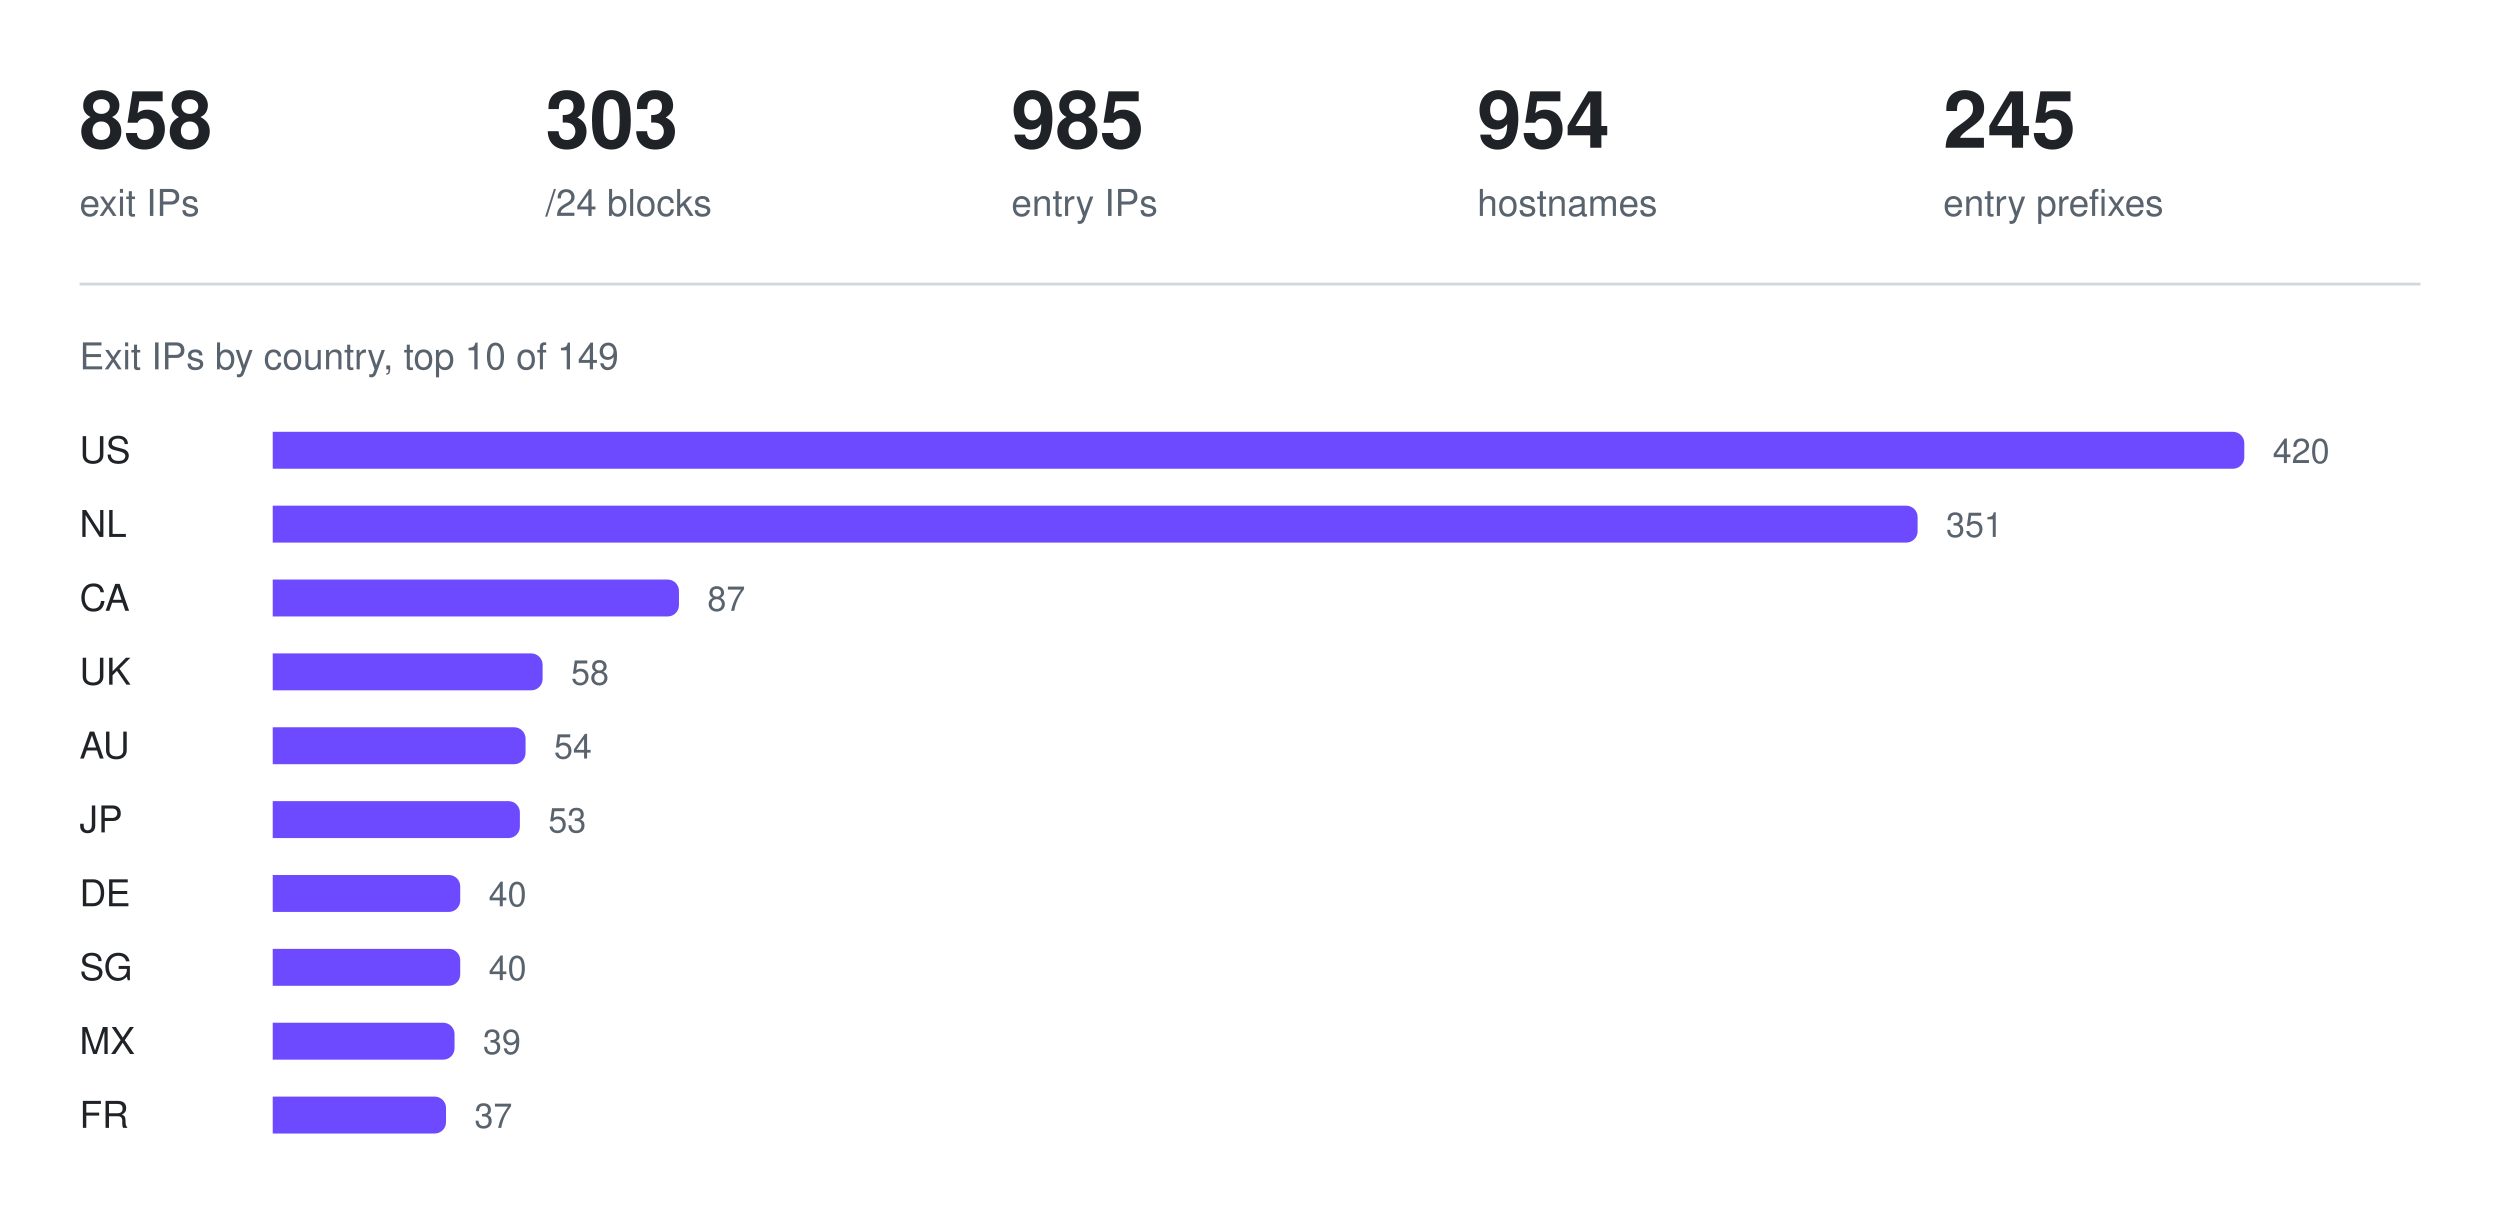
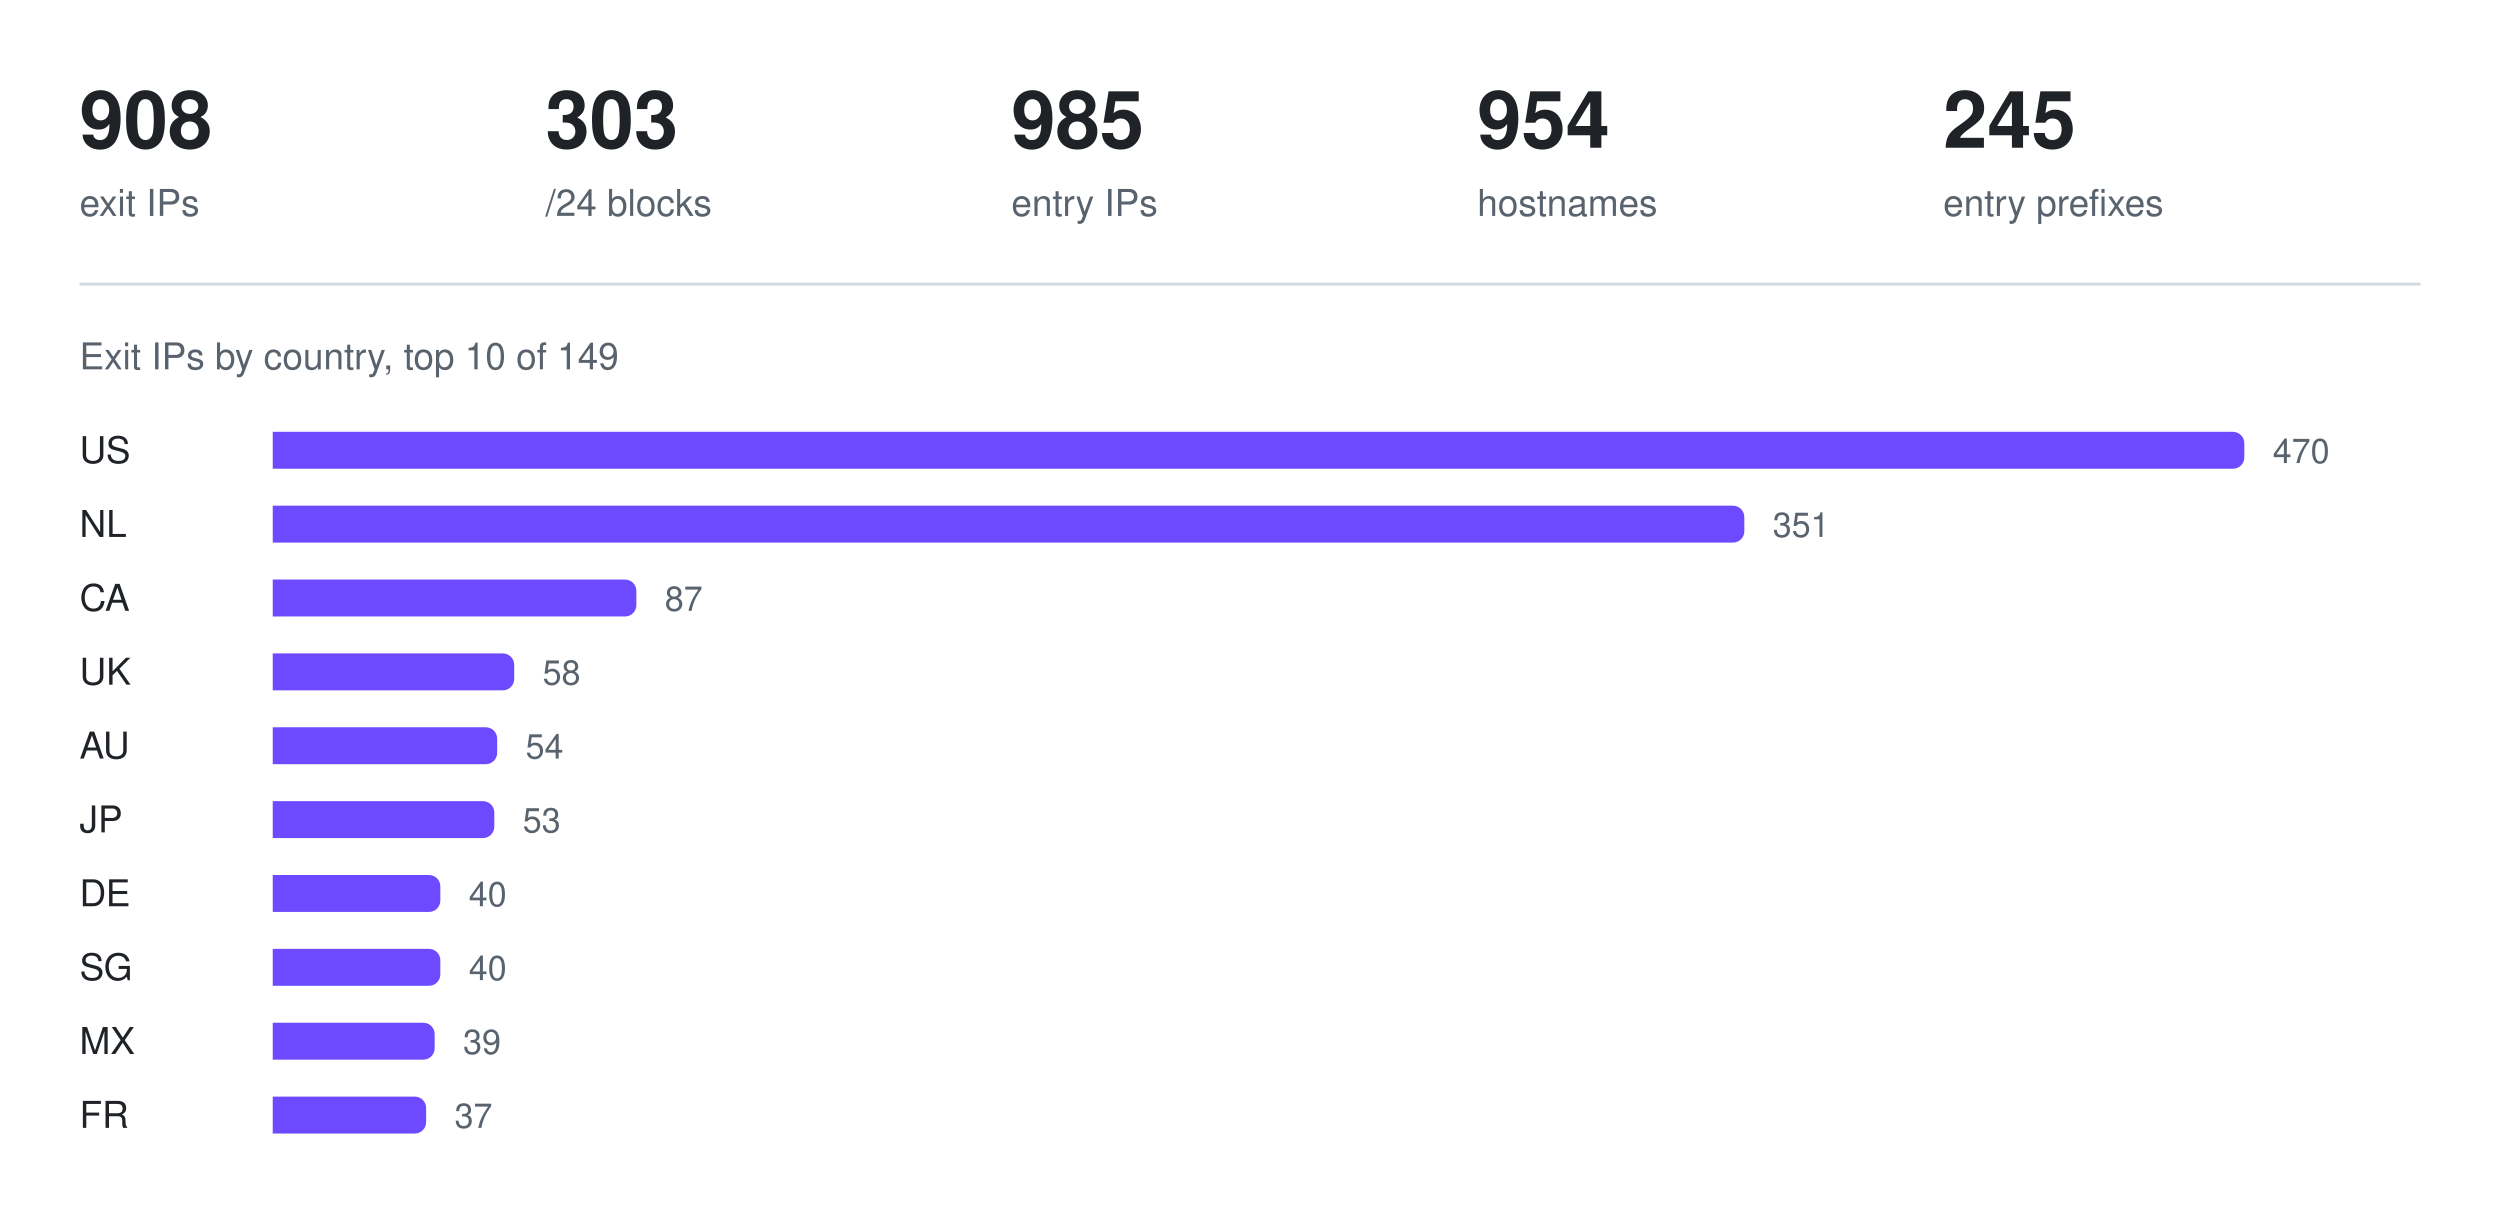
<svg xmlns="http://www.w3.org/2000/svg" width="880" height="426" viewBox="0 0 880 426" role="img" aria-label="Exit IPs by country, top 10 of 149">
-   <text x="28" y="52" fill="#1f2328" font-family="ui-sans-serif, -apple-system, Segoe UI, Helvetica, Arial, sans-serif" font-size="28" font-weight="600">858</text>
+   <text x="28" y="52" fill="#1f2328" font-family="ui-sans-serif, -apple-system, Segoe UI, Helvetica, Arial, sans-serif" font-size="28" font-weight="600">908</text>
  <text x="28" y="76" fill="#59636e" font-family="ui-sans-serif, -apple-system, Segoe UI, Helvetica, Arial, sans-serif" font-size="13" font-weight="400">exit IPs</text>
  <text x="192" y="52" fill="#1f2328" font-family="ui-sans-serif, -apple-system, Segoe UI, Helvetica, Arial, sans-serif" font-size="28" font-weight="600">303</text>
  <text x="192" y="76" fill="#59636e" font-family="ui-sans-serif, -apple-system, Segoe UI, Helvetica, Arial, sans-serif" font-size="13" font-weight="400">/24 blocks</text>
  <text x="356" y="52" fill="#1f2328" font-family="ui-sans-serif, -apple-system, Segoe UI, Helvetica, Arial, sans-serif" font-size="28" font-weight="600">985</text>
  <text x="356" y="76" fill="#59636e" font-family="ui-sans-serif, -apple-system, Segoe UI, Helvetica, Arial, sans-serif" font-size="13" font-weight="400">entry IPs</text>
  <text x="520" y="52" fill="#1f2328" font-family="ui-sans-serif, -apple-system, Segoe UI, Helvetica, Arial, sans-serif" font-size="28" font-weight="600">954</text>
  <text x="520" y="76" fill="#59636e" font-family="ui-sans-serif, -apple-system, Segoe UI, Helvetica, Arial, sans-serif" font-size="13" font-weight="400">hostnames</text>
  <text x="684" y="52" fill="#1f2328" font-family="ui-sans-serif, -apple-system, Segoe UI, Helvetica, Arial, sans-serif" font-size="28" font-weight="600">245</text>
  <text x="684" y="76" fill="#59636e" font-family="ui-sans-serif, -apple-system, Segoe UI, Helvetica, Arial, sans-serif" font-size="13" font-weight="400">entry prefixes</text>
  <line x1="28" y1="100" x2="852" y2="100" stroke="#d1d9e0" stroke-width="1" />
  <text x="28" y="130" fill="#59636e" font-family="ui-sans-serif, -apple-system, Segoe UI, Helvetica, Arial, sans-serif" font-size="13" font-weight="400">Exit IPs by country, top 10 of 149</text>
  <text x="28" y="163" fill="#1f2328" font-family="ui-sans-serif, -apple-system, Segoe UI, Helvetica, Arial, sans-serif" font-size="13" font-weight="500">US</text>
  <g fill="#6d4aff">
    <path d="M96 152h690a4 4 0 0 1 4 4v5a4 4 0 0 1 -4 4h-690z" />
  </g>
-   <text x="800" y="163" fill="#59636e" font-family="ui-sans-serif, -apple-system, Segoe UI, Helvetica, Arial, sans-serif" font-size="12" font-weight="400">420</text>
+   <text x="800" y="163" fill="#59636e" font-family="ui-sans-serif, -apple-system, Segoe UI, Helvetica, Arial, sans-serif" font-size="12" font-weight="400">470</text>
  <text x="28" y="189" fill="#1f2328" font-family="ui-sans-serif, -apple-system, Segoe UI, Helvetica, Arial, sans-serif" font-size="13" font-weight="500">NL</text>
  <g fill="#6d4aff">
-     <path d="M96 178h575a4 4 0 0 1 4 4v5a4 4 0 0 1 -4 4h-575z" />
+     <path d="M96 178h514a4 4 0 0 1 4 4v5a4 4 0 0 1 -4 4h-514z" />
  </g>
-   <text x="685" y="189" fill="#59636e" font-family="ui-sans-serif, -apple-system, Segoe UI, Helvetica, Arial, sans-serif" font-size="12" font-weight="400">351</text>
+   <text x="624" y="189" fill="#59636e" font-family="ui-sans-serif, -apple-system, Segoe UI, Helvetica, Arial, sans-serif" font-size="12" font-weight="400">351</text>
  <text x="28" y="215" fill="#1f2328" font-family="ui-sans-serif, -apple-system, Segoe UI, Helvetica, Arial, sans-serif" font-size="13" font-weight="500">CA</text>
  <g fill="#6d4aff">
-     <path d="M96 204h139a4 4 0 0 1 4 4v5a4 4 0 0 1 -4 4h-139z" />
+     <path d="M96 204h124a4 4 0 0 1 4 4v5a4 4 0 0 1 -4 4h-124z" />
  </g>
-   <text x="249" y="215" fill="#59636e" font-family="ui-sans-serif, -apple-system, Segoe UI, Helvetica, Arial, sans-serif" font-size="12" font-weight="400">87</text>
+   <text x="234" y="215" fill="#59636e" font-family="ui-sans-serif, -apple-system, Segoe UI, Helvetica, Arial, sans-serif" font-size="12" font-weight="400">87</text>
  <text x="28" y="241" fill="#1f2328" font-family="ui-sans-serif, -apple-system, Segoe UI, Helvetica, Arial, sans-serif" font-size="13" font-weight="500">UK</text>
  <g fill="#6d4aff">
-     <path d="M96 230h91a4 4 0 0 1 4 4v5a4 4 0 0 1 -4 4h-91z" />
+     <path d="M96 230h81a4 4 0 0 1 4 4v5a4 4 0 0 1 -4 4h-81z" />
  </g>
-   <text x="201" y="241" fill="#59636e" font-family="ui-sans-serif, -apple-system, Segoe UI, Helvetica, Arial, sans-serif" font-size="12" font-weight="400">58</text>
+   <text x="191" y="241" fill="#59636e" font-family="ui-sans-serif, -apple-system, Segoe UI, Helvetica, Arial, sans-serif" font-size="12" font-weight="400">58</text>
  <text x="28" y="267" fill="#1f2328" font-family="ui-sans-serif, -apple-system, Segoe UI, Helvetica, Arial, sans-serif" font-size="13" font-weight="500">AU</text>
  <g fill="#6d4aff">
-     <path d="M96 256h85a4 4 0 0 1 4 4v5a4 4 0 0 1 -4 4h-85z" />
+     <path d="M96 256h75a4 4 0 0 1 4 4v5a4 4 0 0 1 -4 4h-75z" />
  </g>
-   <text x="195" y="267" fill="#59636e" font-family="ui-sans-serif, -apple-system, Segoe UI, Helvetica, Arial, sans-serif" font-size="12" font-weight="400">54</text>
+   <text x="185" y="267" fill="#59636e" font-family="ui-sans-serif, -apple-system, Segoe UI, Helvetica, Arial, sans-serif" font-size="12" font-weight="400">54</text>
  <text x="28" y="293" fill="#1f2328" font-family="ui-sans-serif, -apple-system, Segoe UI, Helvetica, Arial, sans-serif" font-size="13" font-weight="500">JP</text>
  <g fill="#6d4aff">
-     <path d="M96 282h83a4 4 0 0 1 4 4v5a4 4 0 0 1 -4 4h-83z" />
+     <path d="M96 282h74a4 4 0 0 1 4 4v5a4 4 0 0 1 -4 4h-74z" />
  </g>
-   <text x="193" y="293" fill="#59636e" font-family="ui-sans-serif, -apple-system, Segoe UI, Helvetica, Arial, sans-serif" font-size="12" font-weight="400">53</text>
+   <text x="184" y="293" fill="#59636e" font-family="ui-sans-serif, -apple-system, Segoe UI, Helvetica, Arial, sans-serif" font-size="12" font-weight="400">53</text>
  <text x="28" y="319" fill="#1f2328" font-family="ui-sans-serif, -apple-system, Segoe UI, Helvetica, Arial, sans-serif" font-size="13" font-weight="500">DE</text>
  <g fill="#6d4aff">
-     <path d="M96 308h62a4 4 0 0 1 4 4v5a4 4 0 0 1 -4 4h-62z" />
+     <path d="M96 308h55a4 4 0 0 1 4 4v5a4 4 0 0 1 -4 4h-55z" />
  </g>
-   <text x="172" y="319" fill="#59636e" font-family="ui-sans-serif, -apple-system, Segoe UI, Helvetica, Arial, sans-serif" font-size="12" font-weight="400">40</text>
+   <text x="165" y="319" fill="#59636e" font-family="ui-sans-serif, -apple-system, Segoe UI, Helvetica, Arial, sans-serif" font-size="12" font-weight="400">40</text>
  <text x="28" y="345" fill="#1f2328" font-family="ui-sans-serif, -apple-system, Segoe UI, Helvetica, Arial, sans-serif" font-size="13" font-weight="500">SG</text>
  <g fill="#6d4aff">
-     <path d="M96 334h62a4 4 0 0 1 4 4v5a4 4 0 0 1 -4 4h-62z" />
+     <path d="M96 334h55a4 4 0 0 1 4 4v5a4 4 0 0 1 -4 4h-55z" />
  </g>
-   <text x="172" y="345" fill="#59636e" font-family="ui-sans-serif, -apple-system, Segoe UI, Helvetica, Arial, sans-serif" font-size="12" font-weight="400">40</text>
+   <text x="165" y="345" fill="#59636e" font-family="ui-sans-serif, -apple-system, Segoe UI, Helvetica, Arial, sans-serif" font-size="12" font-weight="400">40</text>
  <text x="28" y="371" fill="#1f2328" font-family="ui-sans-serif, -apple-system, Segoe UI, Helvetica, Arial, sans-serif" font-size="13" font-weight="500">MX</text>
  <g fill="#6d4aff">
-     <path d="M96 360h60a4 4 0 0 1 4 4v5a4 4 0 0 1 -4 4h-60z" />
+     <path d="M96 360h53a4 4 0 0 1 4 4v5a4 4 0 0 1 -4 4h-53z" />
  </g>
-   <text x="170" y="371" fill="#59636e" font-family="ui-sans-serif, -apple-system, Segoe UI, Helvetica, Arial, sans-serif" font-size="12" font-weight="400">39</text>
+   <text x="163" y="371" fill="#59636e" font-family="ui-sans-serif, -apple-system, Segoe UI, Helvetica, Arial, sans-serif" font-size="12" font-weight="400">39</text>
  <text x="28" y="397" fill="#1f2328" font-family="ui-sans-serif, -apple-system, Segoe UI, Helvetica, Arial, sans-serif" font-size="13" font-weight="500">FR</text>
  <g fill="#6d4aff">
-     <path d="M96 386h57a4 4 0 0 1 4 4v5a4 4 0 0 1 -4 4h-57z" />
+     <path d="M96 386h50a4 4 0 0 1 4 4v5a4 4 0 0 1 -4 4h-50z" />
  </g>
-   <text x="167" y="397" fill="#59636e" font-family="ui-sans-serif, -apple-system, Segoe UI, Helvetica, Arial, sans-serif" font-size="12" font-weight="400">37</text>
+   <text x="160" y="397" fill="#59636e" font-family="ui-sans-serif, -apple-system, Segoe UI, Helvetica, Arial, sans-serif" font-size="12" font-weight="400">37</text>
</svg>
